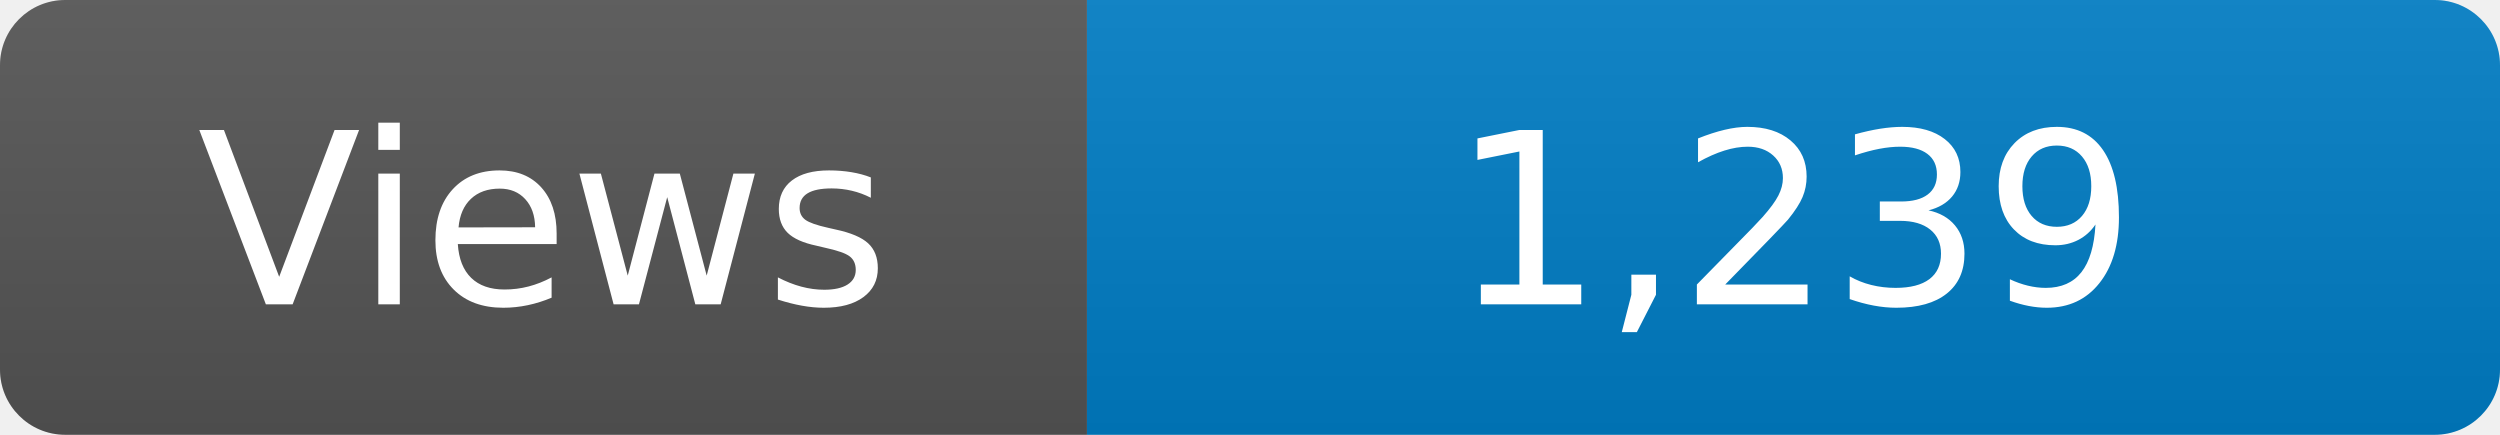
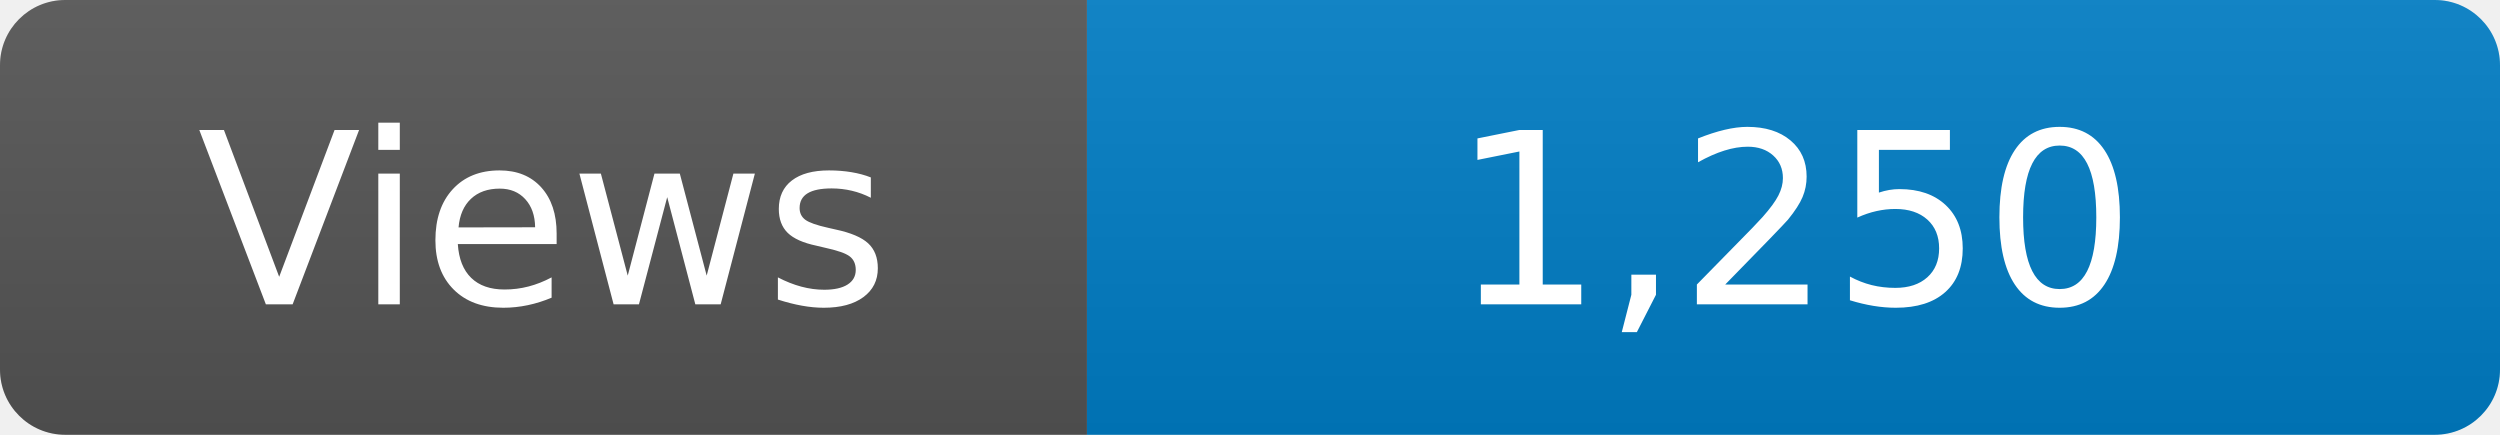
<svg xmlns="http://www.w3.org/2000/svg" width="115" height="20" role="img" aria-label="Maintained?: yes">
  <linearGradient id="s" x2="0" y2="100%">
    <stop offset="0" stop-color="#bbb" stop-opacity=".1" />
    <stop offset="1" stop-opacity=".1" />
  </linearGradient>
  <clipPath id="r">
    <rect width="115" height="20" rx="3" fill="#fff" />
  </clipPath>
  <g clip-path="url(#r)">
    <rect width="50" height="20" fill="#555" />
    <rect x="50" width="160" height="20" fill="#007ec6" />
    <rect width="115" height="20" fill="url(#s)" />
  </g>
  <g fill="#fff" text-anchor="middle" font-family="Verdana,Geneva,DejaVu Sans,sans-serif" font-size="110">
    <text x="250" y="140" transform="scale(.1)" fill="#fff">Views</text>
-     <text x="825" y="140" transform="scale(.1)" fill="#fff">1,239</text>
+     <text x="825" y="140" transform="scale(.1)" fill="#fff">1,250</text>
  </g>
</svg>
